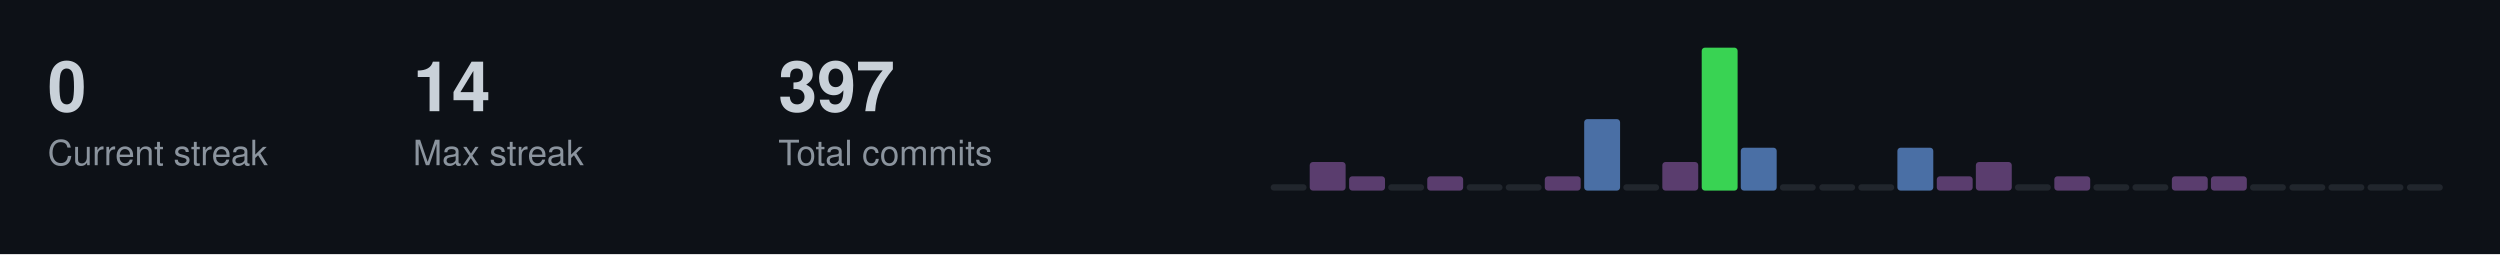
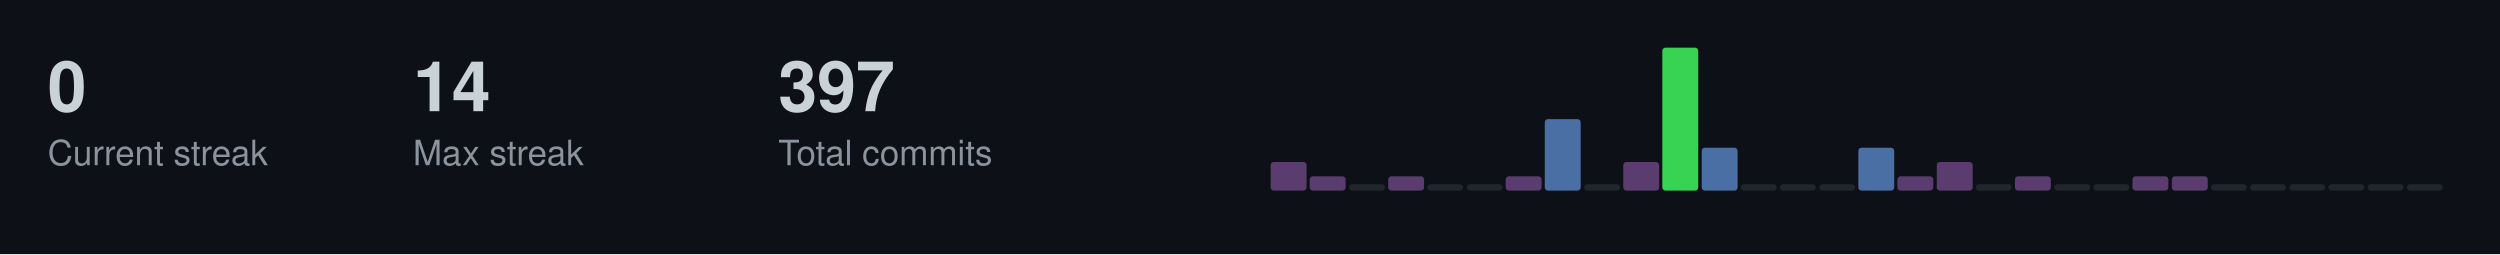
<svg xmlns="http://www.w3.org/2000/svg" width="787" height="80">
  <style>
  .title { font-size: 14px; fill: #c9d1d9; font-family: -apple-system, BlinkMacSystemFont, "Segoe UI", Helvetica, Arial, sans-serif; font-weight: 600; }
  .stat-label { font-size: 11px; fill: #8b949e; font-family: -apple-system, BlinkMacSystemFont, "Segoe UI", Helvetica, Arial, sans-serif; }
  .stat-value { font-size: 22px; fill: #c9d1d9; font-family: -apple-system, BlinkMacSystemFont, "Segoe UI", Helvetica, Arial, sans-serif; font-weight: 600; }
  .streak-fire { font-size: 22px; fill: #f0883e; font-family: -apple-system, BlinkMacSystemFont, "Segoe UI", Helvetica, Arial, sans-serif; font-weight: 600; }
</style>
  <rect width="787" height="80" fill="#0d1117" />
  <text x="15" y="35" class="stat-value">0</text>
  <text x="15" y="52" class="stat-label">Current streak</text>
  <text x="130" y="35" class="stat-value">14</text>
  <text x="130" y="52" class="stat-label">Max streak</text>
  <text x="245" y="35" class="stat-value">397</text>
  <text x="245" y="52" class="stat-label">Total commits</text>
-   <rect x="400.0" y="58.0" width="11.3" height="2.0" fill="#21262d" rx="1" />
-   <rect x="412.3" y="51.0" width="11.3" height="9.0" fill="#5a3d6e" rx="1" />
-   <rect x="424.7" y="55.5" width="11.3" height="4.5" fill="#5a3d6e" rx="1" />
-   <rect x="437.0" y="58.0" width="11.3" height="2.0" fill="#21262d" rx="1" />
-   <rect x="449.3" y="55.5" width="11.3" height="4.5" fill="#5a3d6e" rx="1" />
+   <rect x="400.0" y="51.0" width="11.3" height="9.0" fill="#5a3d6e" rx="1" />
+   <rect x="412.3" y="55.5" width="11.3" height="4.5" fill="#5a3d6e" rx="1" />
+   <rect x="424.7" y="58.0" width="11.3" height="2.0" fill="#21262d" rx="1" />
+   <rect x="437.0" y="55.5" width="11.3" height="4.5" fill="#5a3d6e" rx="1" />
+   <rect x="449.3" y="58.0" width="11.3" height="2.0" fill="#21262d" rx="1" />
  <rect x="461.7" y="58.0" width="11.3" height="2.0" fill="#21262d" rx="1" />
-   <rect x="474.0" y="58.0" width="11.3" height="2.0" fill="#21262d" rx="1" />
-   <rect x="486.3" y="55.5" width="11.3" height="4.5" fill="#5a3d6e" rx="1" />
-   <rect x="498.7" y="37.5" width="11.3" height="22.5" fill="#4a6fa5" rx="1" />
-   <rect x="511.0" y="58.0" width="11.3" height="2.0" fill="#21262d" rx="1" />
-   <rect x="523.3" y="51.0" width="11.3" height="9.0" fill="#5a3d6e" rx="1" />
-   <rect x="535.7" y="15.0" width="11.3" height="45.0" fill="#39d353" rx="1" />
-   <rect x="548.0" y="46.5" width="11.3" height="13.5" fill="#4a6fa5" rx="1" />
+   <rect x="474.0" y="55.5" width="11.3" height="4.5" fill="#5a3d6e" rx="1" />
+   <rect x="486.3" y="37.5" width="11.3" height="22.5" fill="#4a6fa5" rx="1" />
+   <rect x="498.7" y="58.0" width="11.3" height="2.0" fill="#21262d" rx="1" />
+   <rect x="511.0" y="51.0" width="11.3" height="9.0" fill="#5a3d6e" rx="1" />
+   <rect x="523.3" y="15.0" width="11.3" height="45.0" fill="#39d353" rx="1" />
+   <rect x="535.7" y="46.5" width="11.3" height="13.5" fill="#4a6fa5" rx="1" />
+   <rect x="548.0" y="58.0" width="11.3" height="2.0" fill="#21262d" rx="1" />
  <rect x="560.3" y="58.0" width="11.3" height="2.0" fill="#21262d" rx="1" />
  <rect x="572.7" y="58.0" width="11.3" height="2.0" fill="#21262d" rx="1" />
-   <rect x="585.0" y="58.0" width="11.3" height="2.0" fill="#21262d" rx="1" />
-   <rect x="597.3" y="46.5" width="11.3" height="13.5" fill="#4a6fa5" rx="1" />
-   <rect x="609.7" y="55.5" width="11.3" height="4.5" fill="#5a3d6e" rx="1" />
-   <rect x="622.0" y="51.0" width="11.3" height="9.0" fill="#5a3d6e" rx="1" />
-   <rect x="634.3" y="58.0" width="11.3" height="2.0" fill="#21262d" rx="1" />
-   <rect x="646.7" y="55.5" width="11.3" height="4.5" fill="#5a3d6e" rx="1" />
+   <rect x="585.0" y="46.5" width="11.3" height="13.5" fill="#4a6fa5" rx="1" />
+   <rect x="597.3" y="55.5" width="11.3" height="4.5" fill="#5a3d6e" rx="1" />
+   <rect x="609.7" y="51.0" width="11.3" height="9.0" fill="#5a3d6e" rx="1" />
+   <rect x="622.0" y="58.0" width="11.3" height="2.0" fill="#21262d" rx="1" />
+   <rect x="634.3" y="55.5" width="11.3" height="4.5" fill="#5a3d6e" rx="1" />
+   <rect x="646.7" y="58.0" width="11.3" height="2.0" fill="#21262d" rx="1" />
  <rect x="659.0" y="58.0" width="11.3" height="2.0" fill="#21262d" rx="1" />
-   <rect x="671.3" y="58.0" width="11.3" height="2.0" fill="#21262d" rx="1" />
+   <rect x="671.3" y="55.5" width="11.3" height="4.5" fill="#5a3d6e" rx="1" />
  <rect x="683.7" y="55.5" width="11.3" height="4.5" fill="#5a3d6e" rx="1" />
-   <rect x="696.0" y="55.5" width="11.3" height="4.5" fill="#5a3d6e" rx="1" />
+   <rect x="696.0" y="58.0" width="11.3" height="2.0" fill="#21262d" rx="1" />
  <rect x="708.3" y="58.0" width="11.3" height="2.0" fill="#21262d" rx="1" />
  <rect x="720.7" y="58.0" width="11.3" height="2.0" fill="#21262d" rx="1" />
  <rect x="733.0" y="58.0" width="11.3" height="2.0" fill="#21262d" rx="1" />
  <rect x="745.3" y="58.0" width="11.3" height="2.0" fill="#21262d" rx="1" />
  <rect x="757.7" y="58.0" width="11.3" height="2.0" fill="#21262d" rx="1" />
</svg>
